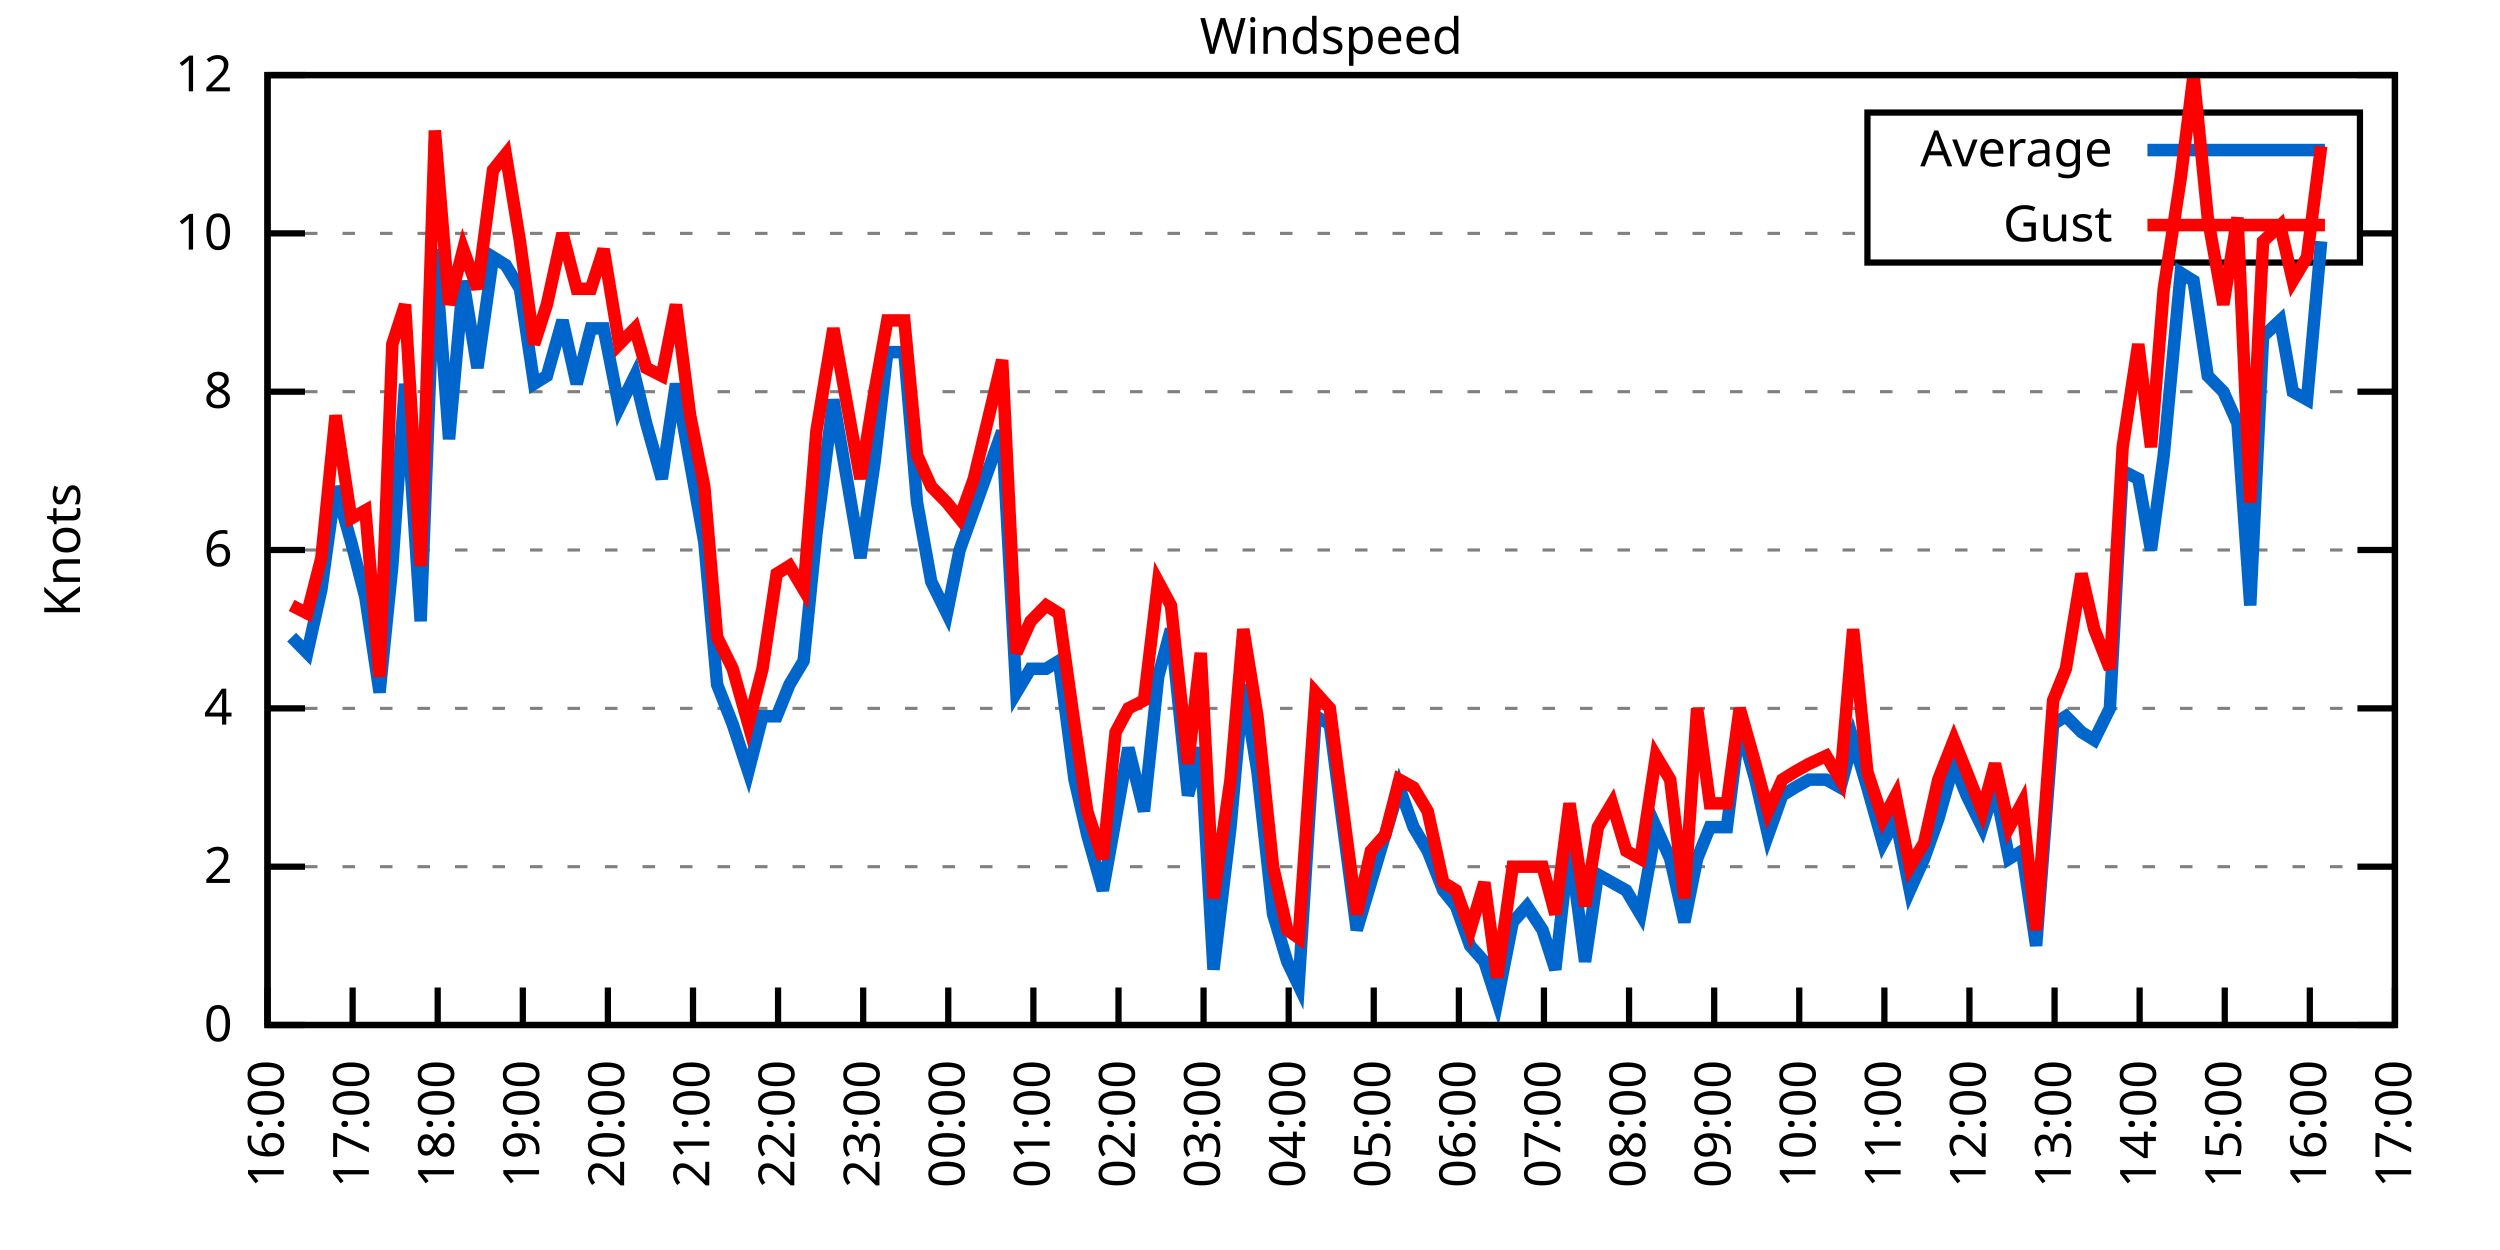
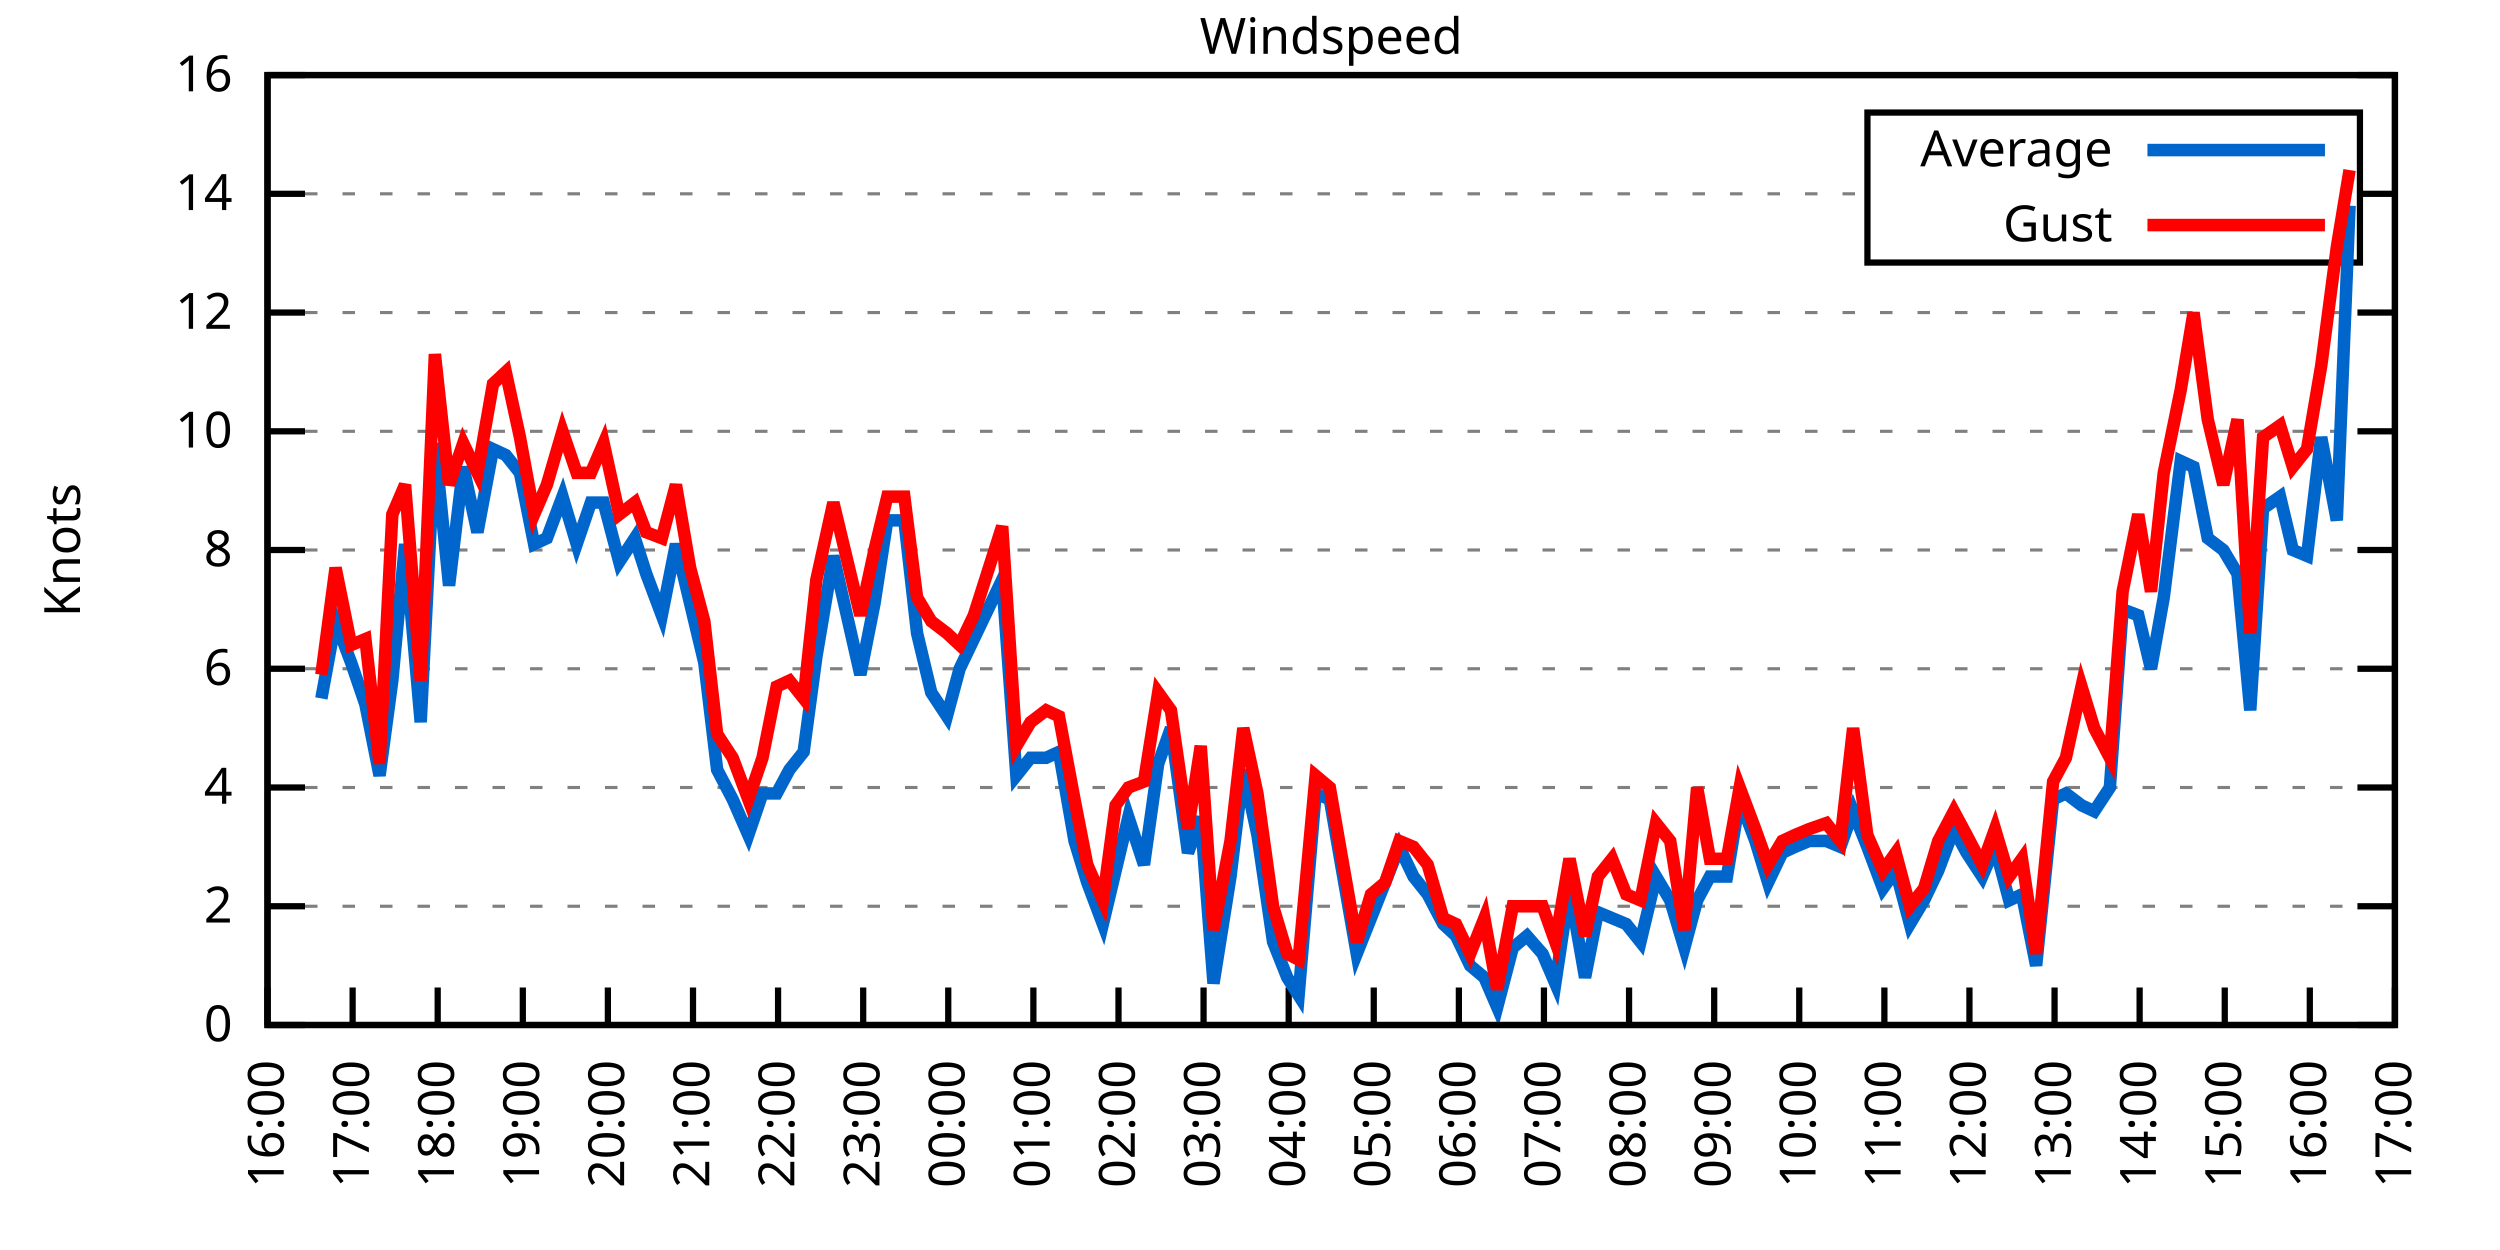
<svg xmlns="http://www.w3.org/2000/svg" xmlns:xlink="http://www.w3.org/1999/xlink" width="400" height="200" viewBox="0 0 400 200">
  <g id="gnuplot_canvas">
    <rect x="0" y="0" width="400" height="200" fill="none" />
    <defs>
      <circle id="gpDot" r="0.5" stroke-width="0.5" stroke="currentColor" />
      <path id="gpPt0" stroke-width="0.333" stroke="currentColor" d="M-1,0 h2 M0,-1 v2" />
      <path id="gpPt1" stroke-width="0.333" stroke="currentColor" d="M-1,-1 L1,1 M1,-1 L-1,1" />
      <path id="gpPt2" stroke-width="0.333" stroke="currentColor" d="M-1,0 L1,0 M0,-1 L0,1 M-1,-1 L1,1 M-1,1 L1,-1" />
      <rect id="gpPt3" stroke-width="0.333" stroke="currentColor" x="-1" y="-1" width="2" height="2" />
      <rect id="gpPt4" stroke-width="0.333" stroke="currentColor" fill="currentColor" x="-1" y="-1" width="2" height="2" />
      <circle id="gpPt5" stroke-width="0.333" stroke="currentColor" cx="0" cy="0" r="1" />
      <use xlink:href="#gpPt5" id="gpPt6" fill="currentColor" stroke="none" />
      <path id="gpPt7" stroke-width="0.333" stroke="currentColor" d="M0,-1.33 L-1.33,0.67 L1.33,0.67 z" />
      <use xlink:href="#gpPt7" id="gpPt8" fill="currentColor" stroke="none" />
      <use xlink:href="#gpPt7" id="gpPt9" stroke="currentColor" transform="rotate(180)" />
      <use xlink:href="#gpPt9" id="gpPt10" fill="currentColor" stroke="none" />
      <use xlink:href="#gpPt3" id="gpPt11" stroke="currentColor" transform="rotate(45)" />
      <use xlink:href="#gpPt11" id="gpPt12" fill="currentColor" stroke="none" />
      <path id="gpPt13" stroke-width="0.333" stroke="currentColor" d="M0,1.330 L1.265,0.411 L0.782,-1.067 L-0.782,-1.076 L-1.265,0.411 z" />
      <use xlink:href="#gpPt13" id="gpPt14" fill="currentColor" stroke="none" />
      <filter id="textbox" filterUnits="objectBoundingBox" x="0" y="0" height="1" width="1">
        <feFlood flood-color="white" flood-opacity="1" result="bgnd" />
        <feComposite in="SourceGraphic" in2="bgnd" operator="atop" />
      </filter>
      <filter id="greybox" filterUnits="objectBoundingBox" x="0" y="0" height="1" width="1">
        <feFlood flood-color="lightgrey" flood-opacity="1" result="grey" />
        <feComposite in="SourceGraphic" in2="grey" operator="atop" />
      </filter>
    </defs>
    <g fill="none" color="white" stroke="currentColor" stroke-width="1.00" stroke-linecap="butt" stroke-linejoin="miter">
</g>
    <g fill="none" color="black" stroke="currentColor" stroke-width="1.00" stroke-linecap="butt" stroke-linejoin="miter">
      <g stroke="none" shape-rendering="crispEdges">
        <polygon fill="rgb(255, 255, 255)" points="42.80,164.00 383.18,164.00 383.18,12.02 42.80,12.02 " />
      </g>
    </g>
    <g fill="none" color="black" stroke="currentColor" stroke-width="1.00" stroke-linecap="butt" stroke-linejoin="miter">
</g>
    <g fill="none" color="black" stroke="black" stroke-width="0.50" stroke-linecap="butt" stroke-linejoin="miter">
</g>
    <g fill="none" color="gray" stroke="currentColor" stroke-width="0.50" stroke-linecap="butt" stroke-linejoin="miter">
      <path stroke="gray" stroke-dasharray="2,4" class="gridline" d="M42.80,164.00 L383.19,164.00  " />
    </g>
    <g fill="none" color="gray" stroke="gray" stroke-width="1.00" stroke-linecap="butt" stroke-linejoin="miter">
</g>
    <g fill="none" color="black" stroke="currentColor" stroke-width="1.00" stroke-linecap="butt" stroke-linejoin="miter">
      <path stroke="black" d="M42.80,164.00 L48.80,164.00 M383.19,164.00 L377.19,164.00  " />
      <g transform="translate(37.20,166.60)" stroke="none" fill="black" font-family="Sans" font-size="8.00" text-anchor="end">
        <text>
          <tspan font-family="Sans"> 0</tspan>
        </text>
      </g>
    </g>
    <g fill="none" color="black" stroke="currentColor" stroke-width="1.00" stroke-linecap="butt" stroke-linejoin="miter">
</g>
    <g fill="none" color="black" stroke="black" stroke-width="0.50" stroke-linecap="butt" stroke-linejoin="miter">
</g>
    <g fill="none" color="gray" stroke="currentColor" stroke-width="0.50" stroke-linecap="butt" stroke-linejoin="miter">
-       <path stroke="gray" stroke-dasharray="2,4" class="gridline" d="M42.80,138.67 L383.19,138.67  " />
-     </g>
-     <g fill="none" color="gray" stroke="gray" stroke-width="1.00" stroke-linecap="butt" stroke-linejoin="miter">
- </g>
-     <g fill="none" color="black" stroke="currentColor" stroke-width="1.00" stroke-linecap="butt" stroke-linejoin="miter">
-       <path stroke="black" d="M42.80,138.67 L48.80,138.67 M383.19,138.67 L377.19,138.67  " />
-       <g transform="translate(37.20,141.27)" stroke="none" fill="black" font-family="Sans" font-size="8.00" text-anchor="end">
+       <path stroke="gray" stroke-dasharray="2,4" class="gridline" d="M42.80,145.00 L383.19,145.00  " />
+     </g>
+     <g fill="none" color="gray" stroke="gray" stroke-width="1.00" stroke-linecap="butt" stroke-linejoin="miter">
+ </g>
+     <g fill="none" color="black" stroke="currentColor" stroke-width="1.00" stroke-linecap="butt" stroke-linejoin="miter">
+       <path stroke="black" d="M42.80,145.00 L48.80,145.00 M383.19,145.00 L377.19,145.00  " />
+       <g transform="translate(37.20,147.60)" stroke="none" fill="black" font-family="Sans" font-size="8.00" text-anchor="end">
        <text>
          <tspan font-family="Sans"> 2</tspan>
        </text>
      </g>
    </g>
    <g fill="none" color="black" stroke="currentColor" stroke-width="1.00" stroke-linecap="butt" stroke-linejoin="miter">
</g>
    <g fill="none" color="black" stroke="black" stroke-width="0.50" stroke-linecap="butt" stroke-linejoin="miter">
</g>
    <g fill="none" color="gray" stroke="currentColor" stroke-width="0.50" stroke-linecap="butt" stroke-linejoin="miter">
-       <path stroke="gray" stroke-dasharray="2,4" class="gridline" d="M42.80,113.34 L383.19,113.34  " />
-     </g>
-     <g fill="none" color="gray" stroke="gray" stroke-width="1.00" stroke-linecap="butt" stroke-linejoin="miter">
- </g>
-     <g fill="none" color="black" stroke="currentColor" stroke-width="1.00" stroke-linecap="butt" stroke-linejoin="miter">
-       <path stroke="black" d="M42.80,113.34 L48.80,113.34 M383.19,113.34 L377.19,113.34  " />
-       <g transform="translate(37.20,115.94)" stroke="none" fill="black" font-family="Sans" font-size="8.00" text-anchor="end">
+       <path stroke="gray" stroke-dasharray="2,4" class="gridline" d="M42.80,126.00 L383.19,126.00  " />
+     </g>
+     <g fill="none" color="gray" stroke="gray" stroke-width="1.00" stroke-linecap="butt" stroke-linejoin="miter">
+ </g>
+     <g fill="none" color="black" stroke="currentColor" stroke-width="1.00" stroke-linecap="butt" stroke-linejoin="miter">
+       <path stroke="black" d="M42.80,126.00 L48.80,126.00 M383.19,126.00 L377.19,126.00  " />
+       <g transform="translate(37.20,128.60)" stroke="none" fill="black" font-family="Sans" font-size="8.00" text-anchor="end">
        <text>
          <tspan font-family="Sans"> 4</tspan>
+         </text>
+       </g>
+     </g>
+     <g fill="none" color="black" stroke="currentColor" stroke-width="1.00" stroke-linecap="butt" stroke-linejoin="miter">
+ </g>
+     <g fill="none" color="black" stroke="black" stroke-width="0.50" stroke-linecap="butt" stroke-linejoin="miter">
+ </g>
+     <g fill="none" color="gray" stroke="currentColor" stroke-width="0.50" stroke-linecap="butt" stroke-linejoin="miter">
+       <path stroke="gray" stroke-dasharray="2,4" class="gridline" d="M42.80,107.00 L383.19,107.00  " />
+     </g>
+     <g fill="none" color="gray" stroke="gray" stroke-width="1.00" stroke-linecap="butt" stroke-linejoin="miter">
+ </g>
+     <g fill="none" color="black" stroke="currentColor" stroke-width="1.00" stroke-linecap="butt" stroke-linejoin="miter">
+       <path stroke="black" d="M42.80,107.00 L48.80,107.00 M383.19,107.00 L377.19,107.00  " />
+       <g transform="translate(37.20,109.60)" stroke="none" fill="black" font-family="Sans" font-size="8.00" text-anchor="end">
+         <text>
+           <tspan font-family="Sans"> 6</tspan>
        </text>
      </g>
    </g>
    <g fill="none" color="black" stroke="currentColor" stroke-width="1.00" stroke-linecap="butt" stroke-linejoin="miter">
</g>
    <g fill="none" color="black" stroke="black" stroke-width="0.50" stroke-linecap="butt" stroke-linejoin="miter">
</g>
    <g fill="none" color="gray" stroke="currentColor" stroke-width="0.50" stroke-linecap="butt" stroke-linejoin="miter">
      <path stroke="gray" stroke-dasharray="2,4" class="gridline" d="M42.80,88.00 L383.19,88.00  " />
    </g>
    <g fill="none" color="gray" stroke="gray" stroke-width="1.00" stroke-linecap="butt" stroke-linejoin="miter">
</g>
    <g fill="none" color="black" stroke="currentColor" stroke-width="1.00" stroke-linecap="butt" stroke-linejoin="miter">
      <path stroke="black" d="M42.80,88.00 L48.80,88.00 M383.19,88.00 L377.19,88.00  " />
      <g transform="translate(37.20,90.60)" stroke="none" fill="black" font-family="Sans" font-size="8.00" text-anchor="end">
        <text>
-           <tspan font-family="Sans"> 6</tspan>
-         </text>
-       </g>
-     </g>
-     <g fill="none" color="black" stroke="currentColor" stroke-width="1.00" stroke-linecap="butt" stroke-linejoin="miter">
- </g>
-     <g fill="none" color="black" stroke="black" stroke-width="0.50" stroke-linecap="butt" stroke-linejoin="miter">
- </g>
-     <g fill="none" color="gray" stroke="currentColor" stroke-width="0.50" stroke-linecap="butt" stroke-linejoin="miter">
-       <path stroke="gray" stroke-dasharray="2,4" class="gridline" d="M42.80,62.67 L383.19,62.67  " />
-     </g>
-     <g fill="none" color="gray" stroke="gray" stroke-width="1.00" stroke-linecap="butt" stroke-linejoin="miter">
- </g>
-     <g fill="none" color="black" stroke="currentColor" stroke-width="1.00" stroke-linecap="butt" stroke-linejoin="miter">
-       <path stroke="black" d="M42.80,62.67 L48.80,62.67 M383.19,62.67 L377.19,62.67  " />
-       <g transform="translate(37.20,65.27)" stroke="none" fill="black" font-family="Sans" font-size="8.00" text-anchor="end">
-         <text>
          <tspan font-family="Sans"> 8</tspan>
        </text>
      </g>
    </g>
    <g fill="none" color="black" stroke="currentColor" stroke-width="1.00" stroke-linecap="butt" stroke-linejoin="miter">
</g>
    <g fill="none" color="black" stroke="black" stroke-width="0.50" stroke-linecap="butt" stroke-linejoin="miter">
</g>
    <g fill="none" color="gray" stroke="currentColor" stroke-width="0.50" stroke-linecap="butt" stroke-linejoin="miter">
-       <path stroke="gray" stroke-dasharray="2,4" class="gridline" d="M42.80,37.34 L298.79,37.34 M377.59,37.34 L383.19,37.34  " />
-     </g>
-     <g fill="none" color="gray" stroke="gray" stroke-width="1.00" stroke-linecap="butt" stroke-linejoin="miter">
- </g>
-     <g fill="none" color="black" stroke="currentColor" stroke-width="1.00" stroke-linecap="butt" stroke-linejoin="miter">
-       <path stroke="black" d="M42.80,37.34 L48.80,37.34 M383.19,37.34 L377.19,37.34  " />
-       <g transform="translate(37.20,39.94)" stroke="none" fill="black" font-family="Sans" font-size="8.00" text-anchor="end">
+       <path stroke="gray" stroke-dasharray="2,4" class="gridline" d="M42.80,69.01 L383.19,69.01  " />
+     </g>
+     <g fill="none" color="gray" stroke="gray" stroke-width="1.00" stroke-linecap="butt" stroke-linejoin="miter">
+ </g>
+     <g fill="none" color="black" stroke="currentColor" stroke-width="1.00" stroke-linecap="butt" stroke-linejoin="miter">
+       <path stroke="black" d="M42.80,69.01 L48.80,69.01 M383.19,69.01 L377.19,69.01  " />
+       <g transform="translate(37.20,71.61)" stroke="none" fill="black" font-family="Sans" font-size="8.00" text-anchor="end">
        <text>
          <tspan font-family="Sans"> 10</tspan>
+         </text>
+       </g>
+     </g>
+     <g fill="none" color="black" stroke="currentColor" stroke-width="1.00" stroke-linecap="butt" stroke-linejoin="miter">
+ </g>
+     <g fill="none" color="black" stroke="black" stroke-width="0.50" stroke-linecap="butt" stroke-linejoin="miter">
+ </g>
+     <g fill="none" color="gray" stroke="currentColor" stroke-width="0.50" stroke-linecap="butt" stroke-linejoin="miter">
+       <path stroke="gray" stroke-dasharray="2,4" class="gridline" d="M42.80,50.01 L383.19,50.01  " />
+     </g>
+     <g fill="none" color="gray" stroke="gray" stroke-width="1.00" stroke-linecap="butt" stroke-linejoin="miter">
+ </g>
+     <g fill="none" color="black" stroke="currentColor" stroke-width="1.00" stroke-linecap="butt" stroke-linejoin="miter">
+       <path stroke="black" d="M42.80,50.01 L48.80,50.01 M383.19,50.01 L377.19,50.01  " />
+       <g transform="translate(37.20,52.61)" stroke="none" fill="black" font-family="Sans" font-size="8.00" text-anchor="end">
+         <text>
+           <tspan font-family="Sans"> 12</tspan>
+         </text>
+       </g>
+     </g>
+     <g fill="none" color="black" stroke="currentColor" stroke-width="1.00" stroke-linecap="butt" stroke-linejoin="miter">
+ </g>
+     <g fill="none" color="black" stroke="black" stroke-width="0.50" stroke-linecap="butt" stroke-linejoin="miter">
+ </g>
+     <g fill="none" color="gray" stroke="currentColor" stroke-width="0.50" stroke-linecap="butt" stroke-linejoin="miter">
+       <path stroke="gray" stroke-dasharray="2,4" class="gridline" d="M42.80,31.01 L298.79,31.01 M377.59,31.01 L383.19,31.01  " />
+     </g>
+     <g fill="none" color="gray" stroke="gray" stroke-width="1.00" stroke-linecap="butt" stroke-linejoin="miter">
+ </g>
+     <g fill="none" color="black" stroke="currentColor" stroke-width="1.00" stroke-linecap="butt" stroke-linejoin="miter">
+       <path stroke="black" d="M42.80,31.01 L48.80,31.01 M383.19,31.01 L377.19,31.01  " />
+       <g transform="translate(37.20,33.61)" stroke="none" fill="black" font-family="Sans" font-size="8.00" text-anchor="end">
+         <text>
+           <tspan font-family="Sans"> 14</tspan>
        </text>
      </g>
    </g>
    <g fill="none" color="black" stroke="currentColor" stroke-width="1.00" stroke-linecap="butt" stroke-linejoin="miter">
</g>
    <g fill="none" color="black" stroke="black" stroke-width="0.50" stroke-linecap="butt" stroke-linejoin="miter">
</g>
    <g fill="none" color="gray" stroke="currentColor" stroke-width="0.50" stroke-linecap="butt" stroke-linejoin="miter">
      <path stroke="gray" stroke-dasharray="2,4" class="gridline" d="M42.80,12.01 L383.19,12.01  " />
    </g>
    <g fill="none" color="gray" stroke="gray" stroke-width="1.00" stroke-linecap="butt" stroke-linejoin="miter">
</g>
    <g fill="none" color="black" stroke="currentColor" stroke-width="1.00" stroke-linecap="butt" stroke-linejoin="miter">
      <path stroke="black" d="M42.80,12.01 L48.80,12.01 M383.19,12.01 L377.19,12.01  " />
      <g transform="translate(37.20,14.61)" stroke="none" fill="black" font-family="Sans" font-size="8.00" text-anchor="end">
        <text>
-           <tspan font-family="Sans"> 12</tspan>
+           <tspan font-family="Sans"> 16</tspan>
        </text>
      </g>
    </g>
    <g fill="none" color="black" stroke="currentColor" stroke-width="1.00" stroke-linecap="butt" stroke-linejoin="miter">
      <path stroke="black" d="M42.80,164.00 L42.80,158.00  " />
      <g transform="translate(45.40,169.60) rotate(270.00)" stroke="none" fill="black" font-family="Sans" font-size="8.00" text-anchor="end">
        <text>
          <tspan font-family="Sans">16:00</tspan>
        </text>
      </g>
    </g>
    <g fill="none" color="black" stroke="currentColor" stroke-width="1.00" stroke-linecap="butt" stroke-linejoin="miter">
      <path stroke="black" d="M56.42,164.00 L56.42,158.00  " />
      <g transform="translate(59.02,169.60) rotate(270.00)" stroke="none" fill="black" font-family="Sans" font-size="8.00" text-anchor="end">
        <text>
          <tspan font-family="Sans">17:00</tspan>
        </text>
      </g>
    </g>
    <g fill="none" color="black" stroke="currentColor" stroke-width="1.00" stroke-linecap="butt" stroke-linejoin="miter">
      <path stroke="black" d="M70.03,164.00 L70.03,158.00  " />
      <g transform="translate(72.63,169.60) rotate(270.00)" stroke="none" fill="black" font-family="Sans" font-size="8.00" text-anchor="end">
        <text>
          <tspan font-family="Sans">18:00</tspan>
        </text>
      </g>
    </g>
    <g fill="none" color="black" stroke="currentColor" stroke-width="1.00" stroke-linecap="butt" stroke-linejoin="miter">
      <path stroke="black" d="M83.65,164.00 L83.65,158.00  " />
      <g transform="translate(86.25,169.60) rotate(270.00)" stroke="none" fill="black" font-family="Sans" font-size="8.00" text-anchor="end">
        <text>
          <tspan font-family="Sans">19:00</tspan>
        </text>
      </g>
    </g>
    <g fill="none" color="black" stroke="currentColor" stroke-width="1.00" stroke-linecap="butt" stroke-linejoin="miter">
      <path stroke="black" d="M97.26,164.00 L97.26,158.00  " />
      <g transform="translate(99.86,169.60) rotate(270.00)" stroke="none" fill="black" font-family="Sans" font-size="8.00" text-anchor="end">
        <text>
          <tspan font-family="Sans">20:00</tspan>
        </text>
      </g>
    </g>
    <g fill="none" color="black" stroke="currentColor" stroke-width="1.00" stroke-linecap="butt" stroke-linejoin="miter">
      <path stroke="black" d="M110.88,164.00 L110.88,158.00  " />
      <g transform="translate(113.48,169.60) rotate(270.00)" stroke="none" fill="black" font-family="Sans" font-size="8.00" text-anchor="end">
        <text>
          <tspan font-family="Sans">21:00</tspan>
        </text>
      </g>
    </g>
    <g fill="none" color="black" stroke="currentColor" stroke-width="1.00" stroke-linecap="butt" stroke-linejoin="miter">
      <path stroke="black" d="M124.49,164.00 L124.49,158.00  " />
      <g transform="translate(127.09,169.60) rotate(270.00)" stroke="none" fill="black" font-family="Sans" font-size="8.00" text-anchor="end">
        <text>
          <tspan font-family="Sans">22:00</tspan>
        </text>
      </g>
    </g>
    <g fill="none" color="black" stroke="currentColor" stroke-width="1.00" stroke-linecap="butt" stroke-linejoin="miter">
      <path stroke="black" d="M138.11,164.00 L138.11,158.00  " />
      <g transform="translate(140.71,169.60) rotate(270.00)" stroke="none" fill="black" font-family="Sans" font-size="8.00" text-anchor="end">
        <text>
          <tspan font-family="Sans">23:00</tspan>
        </text>
      </g>
    </g>
    <g fill="none" color="black" stroke="currentColor" stroke-width="1.00" stroke-linecap="butt" stroke-linejoin="miter">
      <path stroke="black" d="M151.72,164.00 L151.72,158.00  " />
      <g transform="translate(154.32,169.60) rotate(270.00)" stroke="none" fill="black" font-family="Sans" font-size="8.00" text-anchor="end">
        <text>
          <tspan font-family="Sans">00:00</tspan>
        </text>
      </g>
    </g>
    <g fill="none" color="black" stroke="currentColor" stroke-width="1.00" stroke-linecap="butt" stroke-linejoin="miter">
      <path stroke="black" d="M165.34,164.00 L165.34,158.00  " />
      <g transform="translate(167.94,169.60) rotate(270.00)" stroke="none" fill="black" font-family="Sans" font-size="8.00" text-anchor="end">
        <text>
          <tspan font-family="Sans">01:00</tspan>
        </text>
      </g>
    </g>
    <g fill="none" color="black" stroke="currentColor" stroke-width="1.00" stroke-linecap="butt" stroke-linejoin="miter">
      <path stroke="black" d="M178.96,164.00 L178.96,158.00  " />
      <g transform="translate(181.56,169.60) rotate(270.00)" stroke="none" fill="black" font-family="Sans" font-size="8.00" text-anchor="end">
        <text>
          <tspan font-family="Sans">02:00</tspan>
        </text>
      </g>
    </g>
    <g fill="none" color="black" stroke="currentColor" stroke-width="1.00" stroke-linecap="butt" stroke-linejoin="miter">
      <path stroke="black" d="M192.57,164.00 L192.57,158.00  " />
      <g transform="translate(195.17,169.60) rotate(270.00)" stroke="none" fill="black" font-family="Sans" font-size="8.00" text-anchor="end">
        <text>
          <tspan font-family="Sans">03:00</tspan>
        </text>
      </g>
    </g>
    <g fill="none" color="black" stroke="currentColor" stroke-width="1.00" stroke-linecap="butt" stroke-linejoin="miter">
      <path stroke="black" d="M206.19,164.00 L206.19,158.00  " />
      <g transform="translate(208.79,169.60) rotate(270.00)" stroke="none" fill="black" font-family="Sans" font-size="8.00" text-anchor="end">
        <text>
          <tspan font-family="Sans">04:00</tspan>
        </text>
      </g>
    </g>
    <g fill="none" color="black" stroke="currentColor" stroke-width="1.00" stroke-linecap="butt" stroke-linejoin="miter">
      <path stroke="black" d="M219.80,164.00 L219.80,158.00  " />
      <g transform="translate(222.40,169.60) rotate(270.00)" stroke="none" fill="black" font-family="Sans" font-size="8.00" text-anchor="end">
        <text>
          <tspan font-family="Sans">05:00</tspan>
        </text>
      </g>
    </g>
    <g fill="none" color="black" stroke="currentColor" stroke-width="1.00" stroke-linecap="butt" stroke-linejoin="miter">
      <path stroke="black" d="M233.42,164.00 L233.42,158.00  " />
      <g transform="translate(236.02,169.60) rotate(270.00)" stroke="none" fill="black" font-family="Sans" font-size="8.00" text-anchor="end">
        <text>
          <tspan font-family="Sans">06:00</tspan>
        </text>
      </g>
    </g>
    <g fill="none" color="black" stroke="currentColor" stroke-width="1.00" stroke-linecap="butt" stroke-linejoin="miter">
      <path stroke="black" d="M247.03,164.00 L247.03,158.00  " />
      <g transform="translate(249.63,169.60) rotate(270.00)" stroke="none" fill="black" font-family="Sans" font-size="8.00" text-anchor="end">
        <text>
          <tspan font-family="Sans">07:00</tspan>
        </text>
      </g>
    </g>
    <g fill="none" color="black" stroke="currentColor" stroke-width="1.00" stroke-linecap="butt" stroke-linejoin="miter">
      <path stroke="black" d="M260.65,164.00 L260.65,158.00  " />
      <g transform="translate(263.25,169.60) rotate(270.00)" stroke="none" fill="black" font-family="Sans" font-size="8.00" text-anchor="end">
        <text>
          <tspan font-family="Sans">08:00</tspan>
        </text>
      </g>
    </g>
    <g fill="none" color="black" stroke="currentColor" stroke-width="1.00" stroke-linecap="butt" stroke-linejoin="miter">
      <path stroke="black" d="M274.27,164.00 L274.27,158.00  " />
      <g transform="translate(276.87,169.60) rotate(270.00)" stroke="none" fill="black" font-family="Sans" font-size="8.00" text-anchor="end">
        <text>
          <tspan font-family="Sans">09:00</tspan>
        </text>
      </g>
    </g>
    <g fill="none" color="black" stroke="currentColor" stroke-width="1.00" stroke-linecap="butt" stroke-linejoin="miter">
      <path stroke="black" d="M287.88,164.00 L287.88,158.00  " />
      <g transform="translate(290.48,169.60) rotate(270.00)" stroke="none" fill="black" font-family="Sans" font-size="8.00" text-anchor="end">
        <text>
          <tspan font-family="Sans">10:00</tspan>
        </text>
      </g>
    </g>
    <g fill="none" color="black" stroke="currentColor" stroke-width="1.00" stroke-linecap="butt" stroke-linejoin="miter">
      <path stroke="black" d="M301.50,164.00 L301.50,158.00  " />
      <g transform="translate(304.10,169.60) rotate(270.00)" stroke="none" fill="black" font-family="Sans" font-size="8.00" text-anchor="end">
        <text>
          <tspan font-family="Sans">11:00</tspan>
        </text>
      </g>
    </g>
    <g fill="none" color="black" stroke="currentColor" stroke-width="1.00" stroke-linecap="butt" stroke-linejoin="miter">
      <path stroke="black" d="M315.11,164.00 L315.11,158.00  " />
      <g transform="translate(317.71,169.60) rotate(270.00)" stroke="none" fill="black" font-family="Sans" font-size="8.00" text-anchor="end">
        <text>
          <tspan font-family="Sans">12:00</tspan>
        </text>
      </g>
    </g>
    <g fill="none" color="black" stroke="currentColor" stroke-width="1.00" stroke-linecap="butt" stroke-linejoin="miter">
      <path stroke="black" d="M328.73,164.00 L328.73,158.00  " />
      <g transform="translate(331.33,169.60) rotate(270.00)" stroke="none" fill="black" font-family="Sans" font-size="8.00" text-anchor="end">
        <text>
          <tspan font-family="Sans">13:00</tspan>
        </text>
      </g>
    </g>
    <g fill="none" color="black" stroke="currentColor" stroke-width="1.00" stroke-linecap="butt" stroke-linejoin="miter">
      <path stroke="black" d="M342.34,164.00 L342.34,158.00  " />
      <g transform="translate(344.94,169.60) rotate(270.00)" stroke="none" fill="black" font-family="Sans" font-size="8.00" text-anchor="end">
        <text>
          <tspan font-family="Sans">14:00</tspan>
        </text>
      </g>
    </g>
    <g fill="none" color="black" stroke="currentColor" stroke-width="1.00" stroke-linecap="butt" stroke-linejoin="miter">
      <path stroke="black" d="M355.96,164.00 L355.96,158.00  " />
      <g transform="translate(358.56,169.60) rotate(270.00)" stroke="none" fill="black" font-family="Sans" font-size="8.00" text-anchor="end">
        <text>
          <tspan font-family="Sans">15:00</tspan>
        </text>
      </g>
    </g>
    <g fill="none" color="black" stroke="currentColor" stroke-width="1.00" stroke-linecap="butt" stroke-linejoin="miter">
      <path stroke="black" d="M369.57,164.00 L369.57,158.00  " />
      <g transform="translate(372.17,169.60) rotate(270.00)" stroke="none" fill="black" font-family="Sans" font-size="8.00" text-anchor="end">
        <text>
          <tspan font-family="Sans">16:00</tspan>
        </text>
      </g>
    </g>
    <g fill="none" color="black" stroke="currentColor" stroke-width="1.00" stroke-linecap="butt" stroke-linejoin="miter">
      <path stroke="black" d="M383.19,164.00 L383.19,158.00  " />
      <g transform="translate(385.79,169.60) rotate(270.00)" stroke="none" fill="black" font-family="Sans" font-size="8.00" text-anchor="end">
        <text>
          <tspan font-family="Sans">17:00</tspan>
        </text>
      </g>
    </g>
    <g fill="none" color="black" stroke="currentColor" stroke-width="1.00" stroke-linecap="butt" stroke-linejoin="miter">
</g>
    <g fill="none" color="black" stroke="currentColor" stroke-width="1.00" stroke-linecap="butt" stroke-linejoin="miter">
      <path stroke="black" d="M42.80,12.01 L42.80,164.00 L383.19,164.00 L383.19,12.01 L42.80,12.01 Z  " />
    </g>
    <g fill="none" color="black" stroke="currentColor" stroke-width="1.00" stroke-linecap="butt" stroke-linejoin="miter">
</g>
    <g fill="none" color="black" stroke="currentColor" stroke-width="1.00" stroke-linecap="butt" stroke-linejoin="miter">
      <path stroke="black" d="M298.79,42.01 L298.79,18.01 L377.59,18.01 L377.59,42.01 L298.79,42.01 Z  " />
    </g>
    <g id="Windspeed_plot_1">
      <g fill="none" color="white" stroke="black" stroke-width="2.00" stroke-linecap="butt" stroke-linejoin="miter">
</g>
      <g fill="none" color="black" stroke="currentColor" stroke-width="2.00" stroke-linecap="butt" stroke-linejoin="miter">
        <g transform="translate(337.99,26.61)" stroke="none" fill="black" font-family="Sans" font-size="8.00" text-anchor="end">
          <text>
            <tspan font-family="Sans">Average</tspan>
          </text>
        </g>
      </g>
      <g fill="none" color="black" stroke="currentColor" stroke-width="2.00" stroke-linecap="butt" stroke-linejoin="miter">
-         <path stroke="rgb(  0, 102, 204)" d="M343.59,24.01 L371.99,24.01 M46.66,101.94 L49.15,104.47 L51.42,94.34 L53.69,77.87 L56.19,86.74 L58.46,95.60   L60.73,110.80 L62.77,90.54 L64.81,61.41 L67.31,99.40 L69.58,39.87 L71.85,70.27 L74.12,44.94 L76.39,58.87   L78.88,41.14 L80.92,42.41 L83.19,46.21 L85.46,61.41 L87.50,60.14 L90.00,51.27 L92.27,61.41 L94.54,52.54   L96.58,52.54 L99.08,65.21 L101.57,60.14 L103.39,67.74 L105.89,76.61 L108.15,61.41 L110.42,74.07 L112.69,86.74   L114.74,109.54 L117.23,115.87 L119.73,123.47 L122.00,114.60 L124.27,114.60 L126.31,109.54 L128.58,105.74 L130.62,85.47   L133.34,63.94 L137.66,89.27 L139.92,74.07 L141.97,56.34 L144.69,56.34 L146.73,80.41 L149.00,93.07 L151.50,98.14   L153.54,88.00 L155.81,81.67 L160.35,69.01 L162.62,110.80 L164.89,107.00 L167.38,107.00 L169.43,105.74 L171.92,124.74   L173.96,133.60 L176.46,142.47 L178.50,131.07 L180.54,119.67 L183.04,129.80 L185.31,108.27 L187.35,100.67 L190.08,127.27   L192.12,119.67 L194.16,155.13 L196.88,132.34 L198.93,109.54 L201.19,123.47 L203.69,146.27 L205.96,153.87 L207.78,157.67   L210.50,114.60 L212.77,115.87 L214.58,129.80 L217.08,148.80 L219.35,141.20 L221.62,133.60 L223.89,126.00 L226.16,132.34   L228.43,136.14 L230.92,142.47 L232.96,145.00 L235.23,151.33 L237.50,153.87 L239.55,160.20 L242.04,147.53 L244.31,145.00   L246.81,148.80 L248.85,155.13 L251.12,134.87 L253.61,153.87 L255.66,139.93 L257.93,141.20 L260.20,142.47 L262.47,146.27   L264.96,132.34 L267.23,137.40 L269.50,147.53 L271.54,137.40 L273.58,132.34 L276.31,132.34 L278.35,115.87 L280.85,124.74   L282.89,133.60 L285.16,127.27 L287.20,126.00 L289.47,124.74 L292.19,124.74 L294.46,126.00 L296.50,118.40 L298.77,126.00   L301.27,134.87 L303.31,131.07 L305.58,142.47 L307.85,137.40 L310.12,131.07 L312.62,122.20 L314.66,127.27 L317.15,132.34   L319.20,126.00 L321.47,137.40 L323.51,136.14 L325.78,151.33 L328.50,115.87 L330.54,114.60 L333.04,117.14 L335.08,118.40   L337.58,113.34 L339.62,75.34 L342.12,76.61 L344.16,88.00 L346.20,72.81 L348.92,43.67 L350.97,44.94 L353.24,60.14   L355.73,62.67 L358.00,67.74 L360.04,96.87 L362.09,53.81 L364.81,51.27 L366.85,62.67 L369.12,63.94 L371.39,38.61    " />
+         <path stroke="rgb(  0, 102, 204)" d="M343.59,24.01 L371.99,24.01 M51.42,111.75 L53.69,99.40 L56.19,106.05 L58.46,112.70 L60.73,124.10 L62.77,108.90   L64.81,87.06 L67.31,115.55 L69.58,70.91 L71.85,93.70 L74.12,74.71 L76.39,85.16 L78.88,71.86 L80.92,72.81   L83.19,75.66 L85.46,87.06 L87.50,86.11 L90.00,79.46 L92.27,87.06 L94.54,80.41 L96.58,80.41 L99.08,89.90   L101.57,86.11 L103.39,91.80 L105.89,98.45 L108.15,87.06 L110.42,96.55 L112.69,106.05 L114.74,123.15 L117.23,127.90   L119.73,133.60 L122.00,126.95 L124.27,126.95 L126.31,123.15 L128.58,120.30 L130.62,105.10 L133.34,88.95 L137.66,107.95   L139.92,96.55 L141.97,83.26 L144.69,83.26 L146.73,101.30 L149.00,110.80 L151.50,114.60 L153.54,107.00 L155.81,102.25   L160.35,92.75 L162.62,124.10 L164.89,121.25 L167.38,121.25 L169.43,120.30 L171.92,134.55 L173.96,141.20 L176.46,147.85   L178.50,139.30 L180.54,130.75 L183.04,138.35 L185.31,122.20 L187.35,116.50 L190.08,136.45 L192.12,130.75 L194.16,157.35   L196.88,140.25 L198.93,123.15 L201.19,133.60 L203.69,150.70 L205.96,156.40 L207.78,159.25 L210.50,126.95 L212.77,127.90   L214.58,138.35 L217.08,152.60 L219.35,146.90 L221.62,141.20 L223.89,135.50 L226.16,140.25 L228.43,143.10 L230.92,147.85   L232.96,149.75 L235.23,154.50 L237.50,156.40 L239.55,161.15 L242.04,151.65 L244.31,149.75 L246.81,152.60 L248.85,157.35   L251.12,142.15 L253.61,156.40 L255.66,145.95 L257.93,146.90 L260.20,147.85 L262.47,150.70 L264.96,140.25 L267.23,144.05   L269.50,151.65 L271.54,144.05 L273.58,140.25 L276.31,140.25 L278.35,127.90 L280.85,134.55 L282.89,141.20 L285.16,136.45   L287.20,135.50 L289.47,134.55 L292.19,134.55 L294.46,135.50 L296.50,129.80 L298.77,135.50 L301.27,142.15 L303.31,139.30   L305.58,147.85 L307.85,144.05 L310.12,139.30 L312.62,132.65 L314.66,136.45 L317.15,140.25 L319.20,135.50 L321.47,144.05   L323.51,143.10 L325.78,154.50 L328.50,127.90 L330.54,126.95 L333.04,128.85 L335.08,129.80 L337.58,126.00 L339.62,97.50   L342.12,98.45 L344.16,107.00 L346.20,95.60 L348.92,73.76 L350.97,74.71 L353.24,86.11 L355.73,88.00 L358.00,91.80   L360.04,113.65 L362.09,81.36 L364.81,79.46 L366.85,88.00 L369.12,88.95 L371.39,69.96 L373.89,83.26 L375.93,32.91    " />
      </g>
    </g>
    <g id="Windspeed_plot_2">
      <g fill="none" color="black" stroke="currentColor" stroke-width="2.00" stroke-linecap="butt" stroke-linejoin="miter">
        <g transform="translate(337.99,38.61)" stroke="none" fill="black" font-family="Sans" font-size="8.00" text-anchor="end">
          <text>
            <tspan font-family="Sans">Gust</tspan>
          </text>
        </g>
      </g>
      <g fill="none" color="black" stroke="currentColor" stroke-width="2.00" stroke-linecap="butt" stroke-linejoin="miter">
-         <path stroke="rgb(255,   0,   0)" d="M343.59,36.01 L371.99,36.01 M46.66,96.87 L49.15,98.14 L51.42,89.27 L53.69,66.47 L56.19,82.94 L58.46,81.67   L60.73,108.27 L62.77,55.07 L64.81,48.74 L67.31,90.54 L69.58,20.88 L71.85,48.74 L74.12,39.87 L76.39,46.21   L78.88,27.21 L80.92,24.68 L83.19,38.61 L85.46,55.07 L87.50,48.74 L90.00,37.34 L92.27,46.21 L94.54,46.21   L96.58,39.87 L99.08,55.07 L101.57,52.54 L103.39,58.87 L105.89,60.14 L108.15,48.74 L110.42,66.47 L112.69,77.87   L114.74,101.94 L117.23,107.00 L119.73,115.87 L122.00,107.00 L124.27,91.80 L126.31,90.54 L128.58,94.34 L130.62,69.01   L133.34,52.54 L137.66,76.61 L139.92,62.67 L141.97,51.27 L144.69,51.27 L146.73,72.81 L149.00,77.87 L151.50,80.41   L153.54,82.94 L155.81,76.61 L160.35,57.61 L162.62,104.47 L164.89,99.40 L167.38,96.87 L169.43,98.14 L171.92,115.87   L173.96,129.80 L176.46,137.40 L178.50,117.14 L180.54,113.34 L183.04,112.07 L185.31,93.07 L187.35,96.87 L190.08,122.20   L192.12,104.47 L194.16,143.73 L196.88,124.74 L198.93,100.67 L201.19,114.60 L203.69,138.67 L205.96,148.80 L207.78,150.07   L210.50,110.80 L212.77,113.34 L214.58,127.27 L217.08,146.27 L219.35,136.14 L221.62,133.60 L223.89,124.74 L226.16,126.00   L228.43,129.80 L230.92,141.20 L232.96,142.47 L235.23,148.80 L237.50,141.20 L239.55,156.40 L242.04,138.67 L244.31,138.67   L246.81,138.67 L248.85,146.27 L251.12,128.54 L253.61,145.00 L255.66,132.34 L257.93,128.54 L260.20,136.14 L262.47,137.40   L264.96,120.94 L267.23,124.74 L269.50,143.73 L271.54,113.34 L273.58,128.54 L276.31,128.54 L278.35,113.34 L280.85,122.20   L282.89,129.80 L285.16,124.74 L287.20,123.47 L289.47,122.20 L292.19,120.94 L294.46,124.74 L296.50,100.67 L298.77,123.47   L301.27,131.07 L303.31,127.27 L305.58,138.67 L307.85,134.87 L310.12,124.74 L312.62,118.40 L314.66,123.47 L317.15,129.80   L319.20,122.20 L321.47,132.34 L323.51,128.54 L325.78,148.80 L328.50,112.07 L330.54,107.00 L333.04,91.80 L335.08,100.67   L337.58,107.00 L339.62,71.54 L342.12,55.07 L344.16,71.54 L346.20,46.21 L348.92,28.48 L350.97,12.01 L353.24,34.81   L355.73,48.74 L358.00,34.81 L360.04,80.41 L362.09,38.61 L364.81,36.08 L366.85,44.94 L369.12,41.14 L371.39,23.41    " />
+         <path stroke="rgb(255,   0,   0)" d="M343.59,36.01 L371.99,36.01 M51.42,107.95 L53.69,90.85 L56.19,103.20 L58.46,102.25 L60.73,122.20 L62.77,82.31   L64.81,77.56 L67.31,108.90 L69.58,56.66 L71.85,77.56 L74.12,70.91 L76.39,75.66 L78.88,61.41 L80.92,59.51   L83.19,69.96 L85.46,82.31 L87.50,77.56 L90.00,69.01 L92.27,75.66 L94.54,75.66 L96.58,70.91 L99.08,82.31   L101.57,80.41 L103.39,85.16 L105.89,86.11 L108.15,77.56 L110.42,90.85 L112.69,99.40 L114.74,117.45 L117.23,121.25   L119.73,127.90 L122.00,121.25 L124.27,109.85 L126.31,108.90 L128.58,111.75 L130.62,92.75 L133.34,80.41 L137.66,98.45   L139.92,88.00 L141.97,79.46 L144.69,79.46 L146.73,95.60 L149.00,99.40 L151.50,101.30 L153.54,103.20 L155.81,98.45   L160.35,84.21 L162.62,119.35 L164.89,115.55 L167.38,113.65 L169.43,114.60 L171.92,127.90 L173.96,138.35 L176.46,144.05   L178.50,128.85 L180.54,126.00 L183.04,125.05 L185.31,110.80 L187.35,113.65 L190.08,132.65 L192.12,119.35 L194.16,148.80   L196.88,134.55 L198.93,116.50 L201.19,126.95 L203.69,145.00 L205.96,152.60 L207.78,153.55 L210.50,124.10 L212.77,126.00   L214.58,136.45 L217.08,150.70 L219.35,143.10 L221.62,141.20 L223.89,134.55 L226.16,135.50 L228.43,138.35 L230.92,146.90   L232.96,147.85 L235.23,152.60 L237.50,146.90 L239.55,158.30 L242.04,145.00 L244.31,145.00 L246.81,145.00 L248.85,150.70   L251.12,137.40 L253.61,149.75 L255.66,140.25 L257.93,137.40 L260.20,143.10 L262.47,144.05 L264.96,131.70 L267.23,134.55   L269.50,148.80 L271.54,126.00 L273.58,137.40 L276.31,137.40 L278.35,126.00 L280.85,132.65 L282.89,138.35 L285.16,134.55   L287.20,133.60 L289.47,132.65 L292.19,131.70 L294.46,134.55 L296.50,116.50 L298.77,133.60 L301.27,139.30 L303.31,136.45   L305.58,145.00 L307.85,142.15 L310.12,134.55 L312.62,129.80 L314.66,133.60 L317.15,138.35 L319.20,132.65 L321.47,140.25   L323.51,137.40 L325.78,152.60 L328.50,125.05 L330.54,121.25 L333.04,109.85 L335.08,116.50 L337.58,121.25 L339.62,94.65   L342.12,82.31 L344.16,94.65 L346.20,75.66 L348.92,62.36 L350.97,50.01 L353.24,67.11 L355.73,77.56 L358.00,67.11   L360.04,101.30 L362.09,69.96 L364.81,68.06 L366.85,74.71 L369.12,71.86 L371.39,58.56 L373.89,39.56 L375.93,27.21    " />
      </g>
    </g>
    <g fill="none" color="black" stroke="currentColor" stroke-width="2.00" stroke-linecap="butt" stroke-linejoin="miter">
</g>
    <g fill="none" color="black" stroke="black" stroke-width="1.00" stroke-linecap="butt" stroke-linejoin="miter">
</g>
    <g fill="none" color="black" stroke="currentColor" stroke-width="1.00" stroke-linecap="butt" stroke-linejoin="miter">
      <path stroke="black" d="M42.80,12.01 L42.80,164.00 L383.19,164.00 L383.19,12.01 L42.80,12.01 Z  " />
      <g transform="translate(12.80,88.01) rotate(270.00)" stroke="none" fill="black" font-family="Sans" font-size="8.00" text-anchor="middle">
        <text>
          <tspan font-family="Sans">Knots</tspan>
        </text>
      </g>
    </g>
    <g fill="none" color="black" stroke="currentColor" stroke-width="1.00" stroke-linecap="butt" stroke-linejoin="miter">
</g>
    <g fill="none" color="black" stroke="currentColor" stroke-width="1.00" stroke-linecap="butt" stroke-linejoin="miter">
      <g transform="translate(212.99,8.61)" stroke="none" fill="black" font-family="Sans" font-size="8.00" text-anchor="middle">
        <text>
          <tspan font-family="Sans">Windspeed</tspan>
        </text>
      </g>
    </g>
    <g fill="none" color="black" stroke="currentColor" stroke-width="1.00" stroke-linecap="butt" stroke-linejoin="miter">
</g>
  </g>
</svg>
